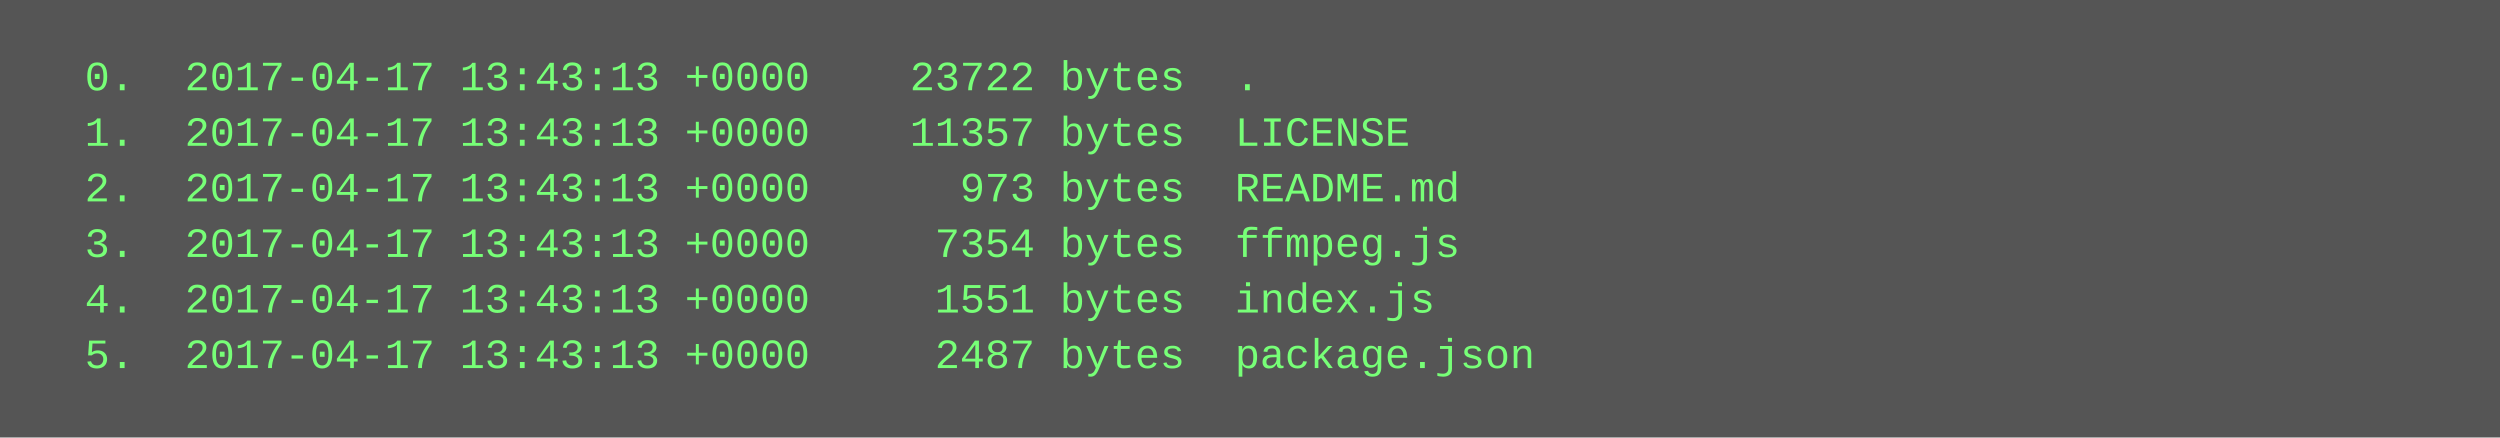
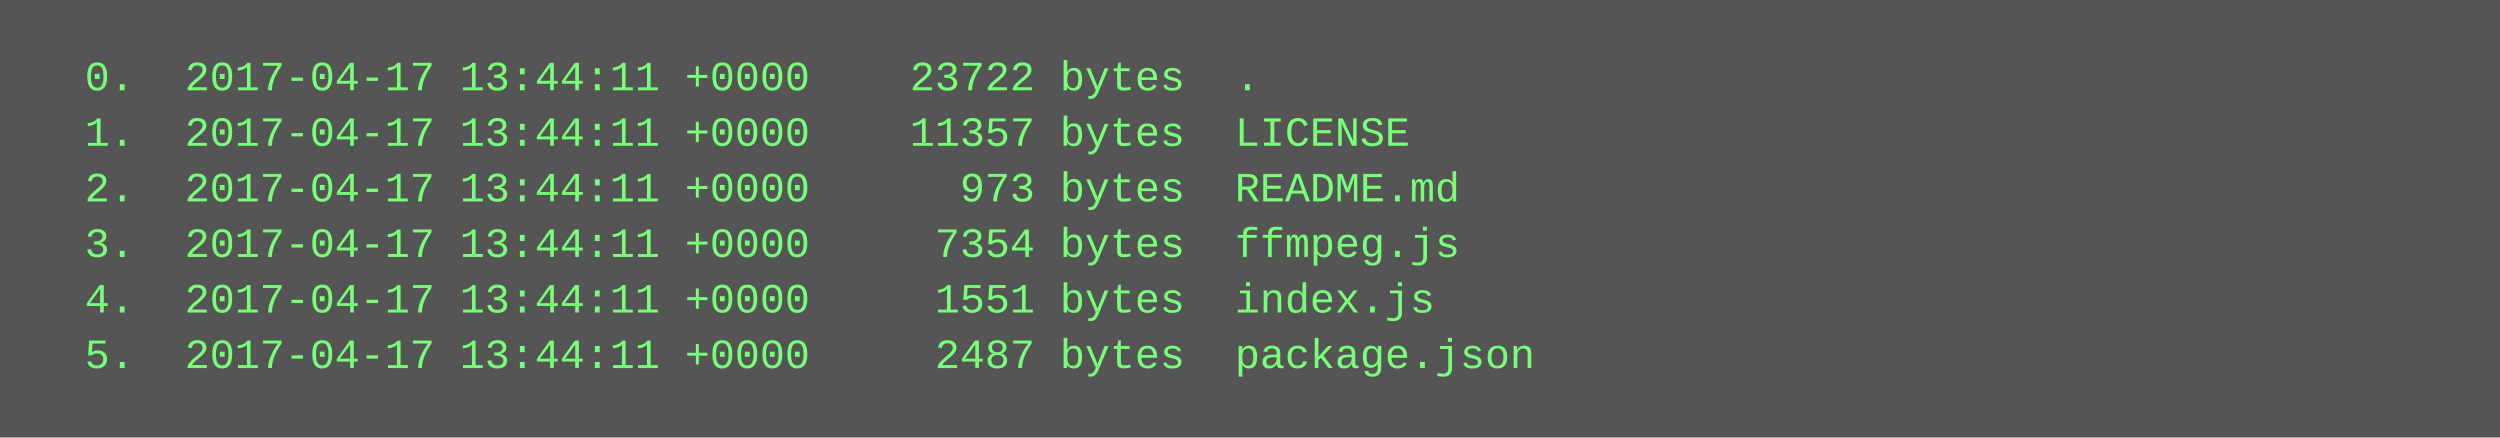
<svg xmlns="http://www.w3.org/2000/svg" height="126" width="720">
  <rect height="126" fill="#555" width="720" />
  <text fill="#7f7" font-family="Courier New" font-size="12" xml:space="preserve">
-     <tspan x="10" y="26">  0.  2017-04-17 13:43:13 +0000    23722 bytes  .</tspan>
-     <tspan x="10" y="42">  1.  2017-04-17 13:43:13 +0000    11357 bytes  LICENSE</tspan>
-     <tspan x="10" y="58">  2.  2017-04-17 13:43:13 +0000      973 bytes  README.md</tspan>
-     <tspan x="10" y="74">  3.  2017-04-17 13:43:13 +0000     7354 bytes  ffmpeg.js</tspan>
-     <tspan x="10" y="90">  4.  2017-04-17 13:43:13 +0000     1551 bytes  index.js</tspan>
-     <tspan x="10" y="106">  5.  2017-04-17 13:43:13 +0000     2487 bytes  package.json</tspan>
+     <tspan x="10" y="26">  0.  2017-04-17 13:44:11 +0000    23722 bytes  .</tspan>
+     <tspan x="10" y="42">  1.  2017-04-17 13:44:11 +0000    11357 bytes  LICENSE</tspan>
+     <tspan x="10" y="58">  2.  2017-04-17 13:44:11 +0000      973 bytes  README.md</tspan>
+     <tspan x="10" y="74">  3.  2017-04-17 13:44:11 +0000     7354 bytes  ffmpeg.js</tspan>
+     <tspan x="10" y="90">  4.  2017-04-17 13:44:11 +0000     1551 bytes  index.js</tspan>
+     <tspan x="10" y="106">  5.  2017-04-17 13:44:11 +0000     2487 bytes  package.json</tspan>
  </text>
</svg>
